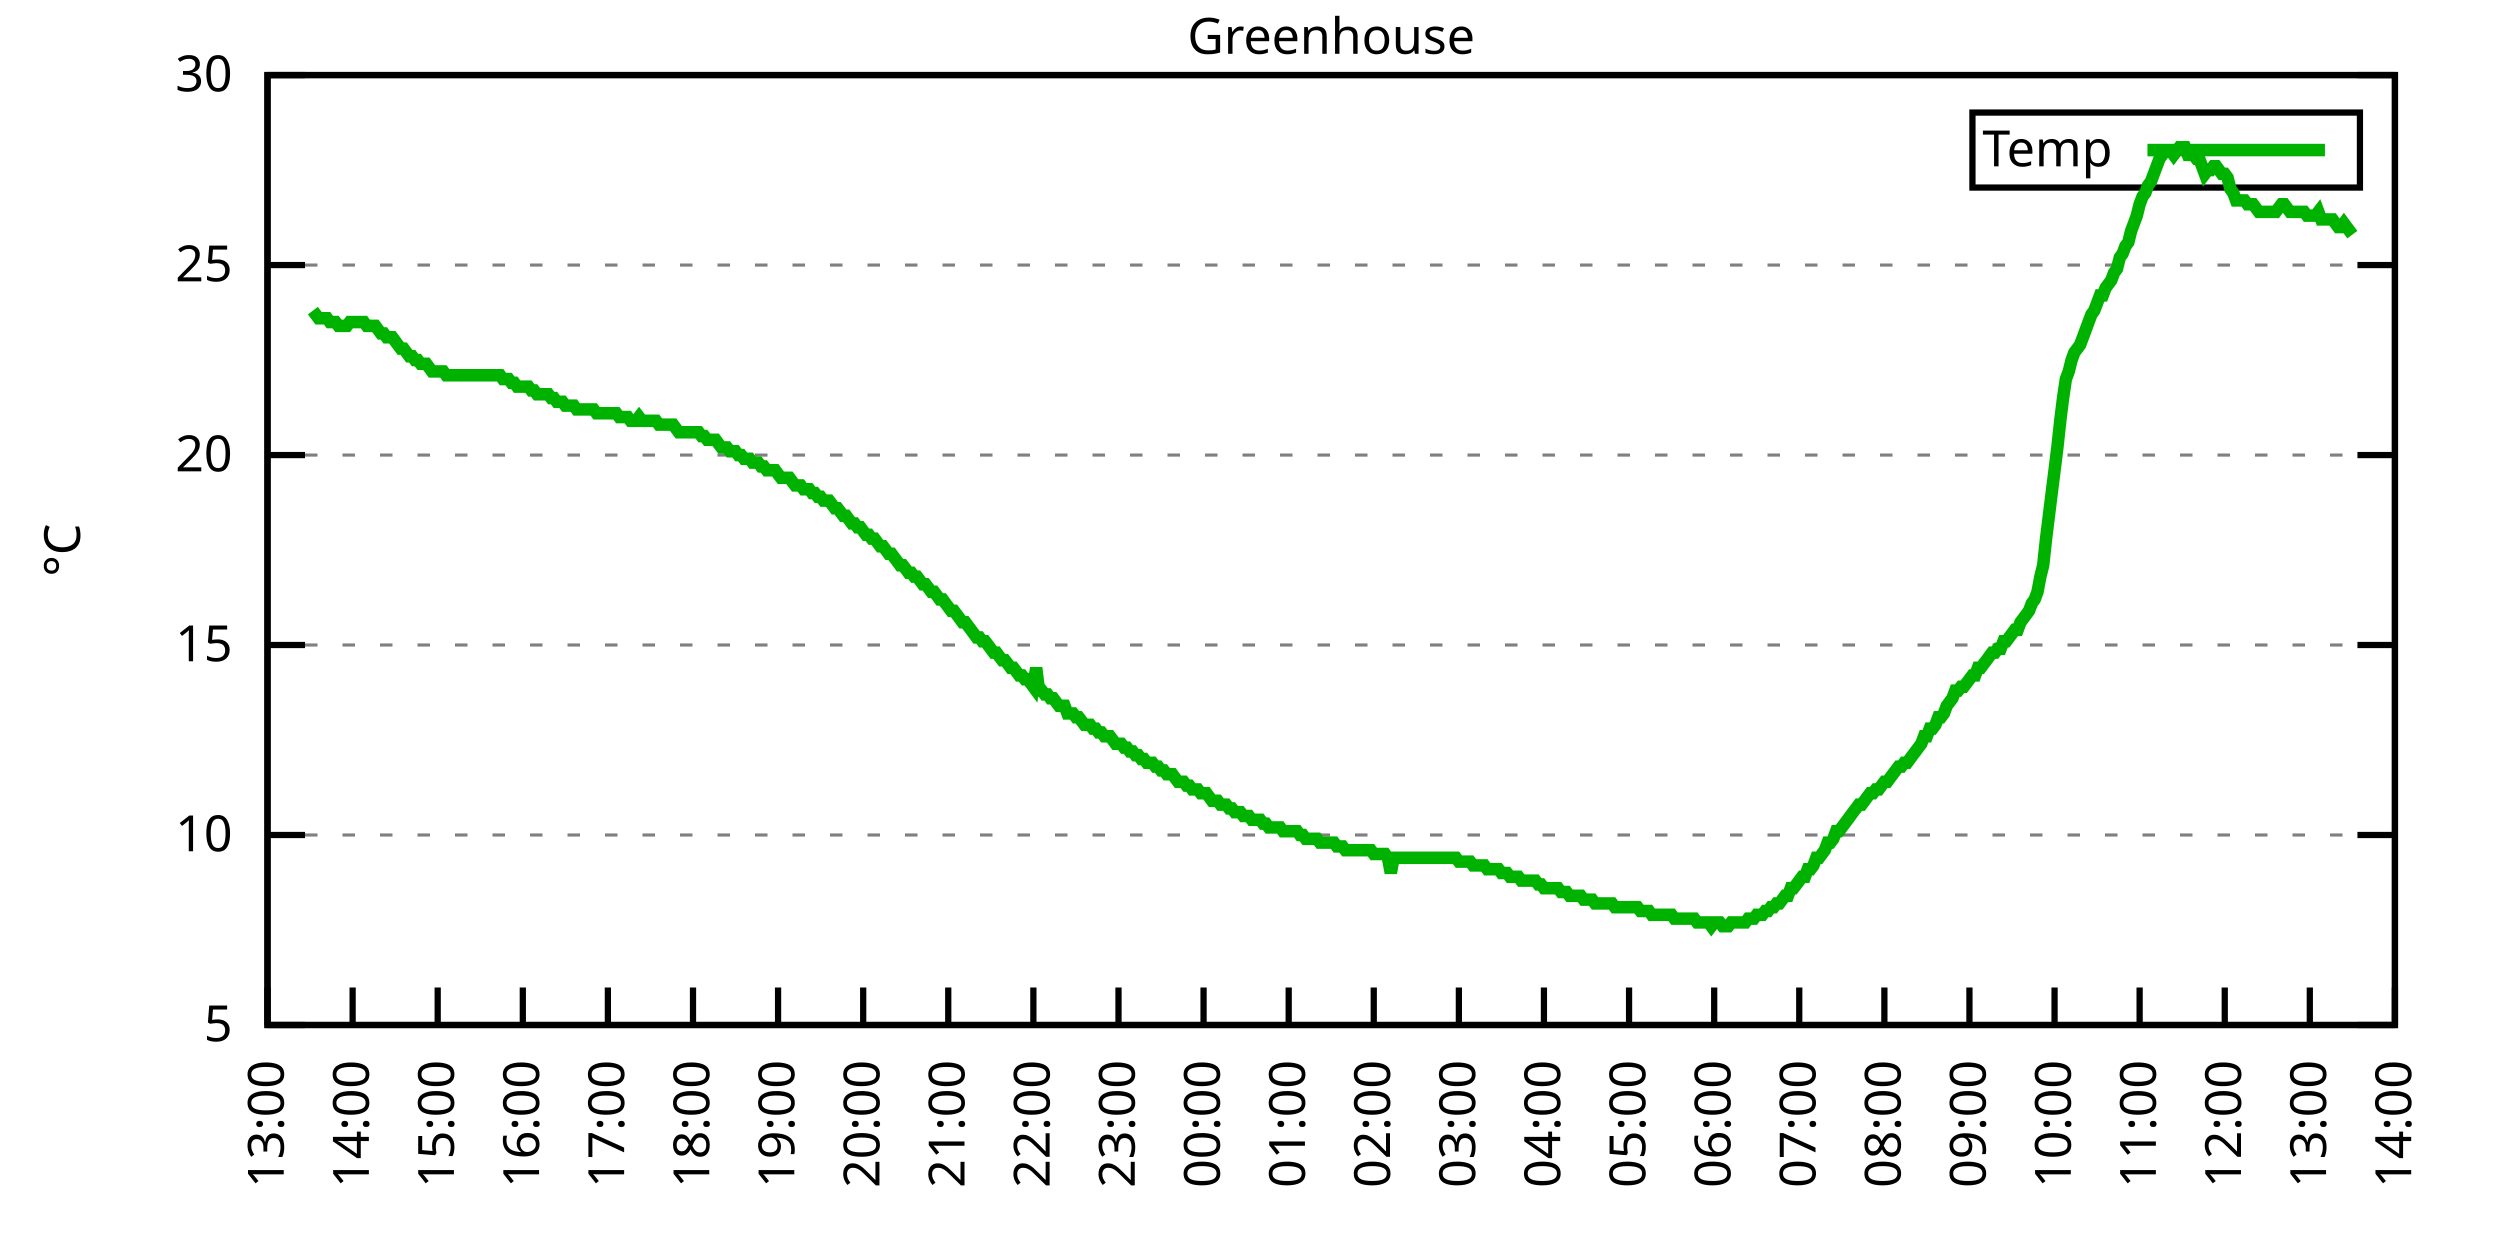
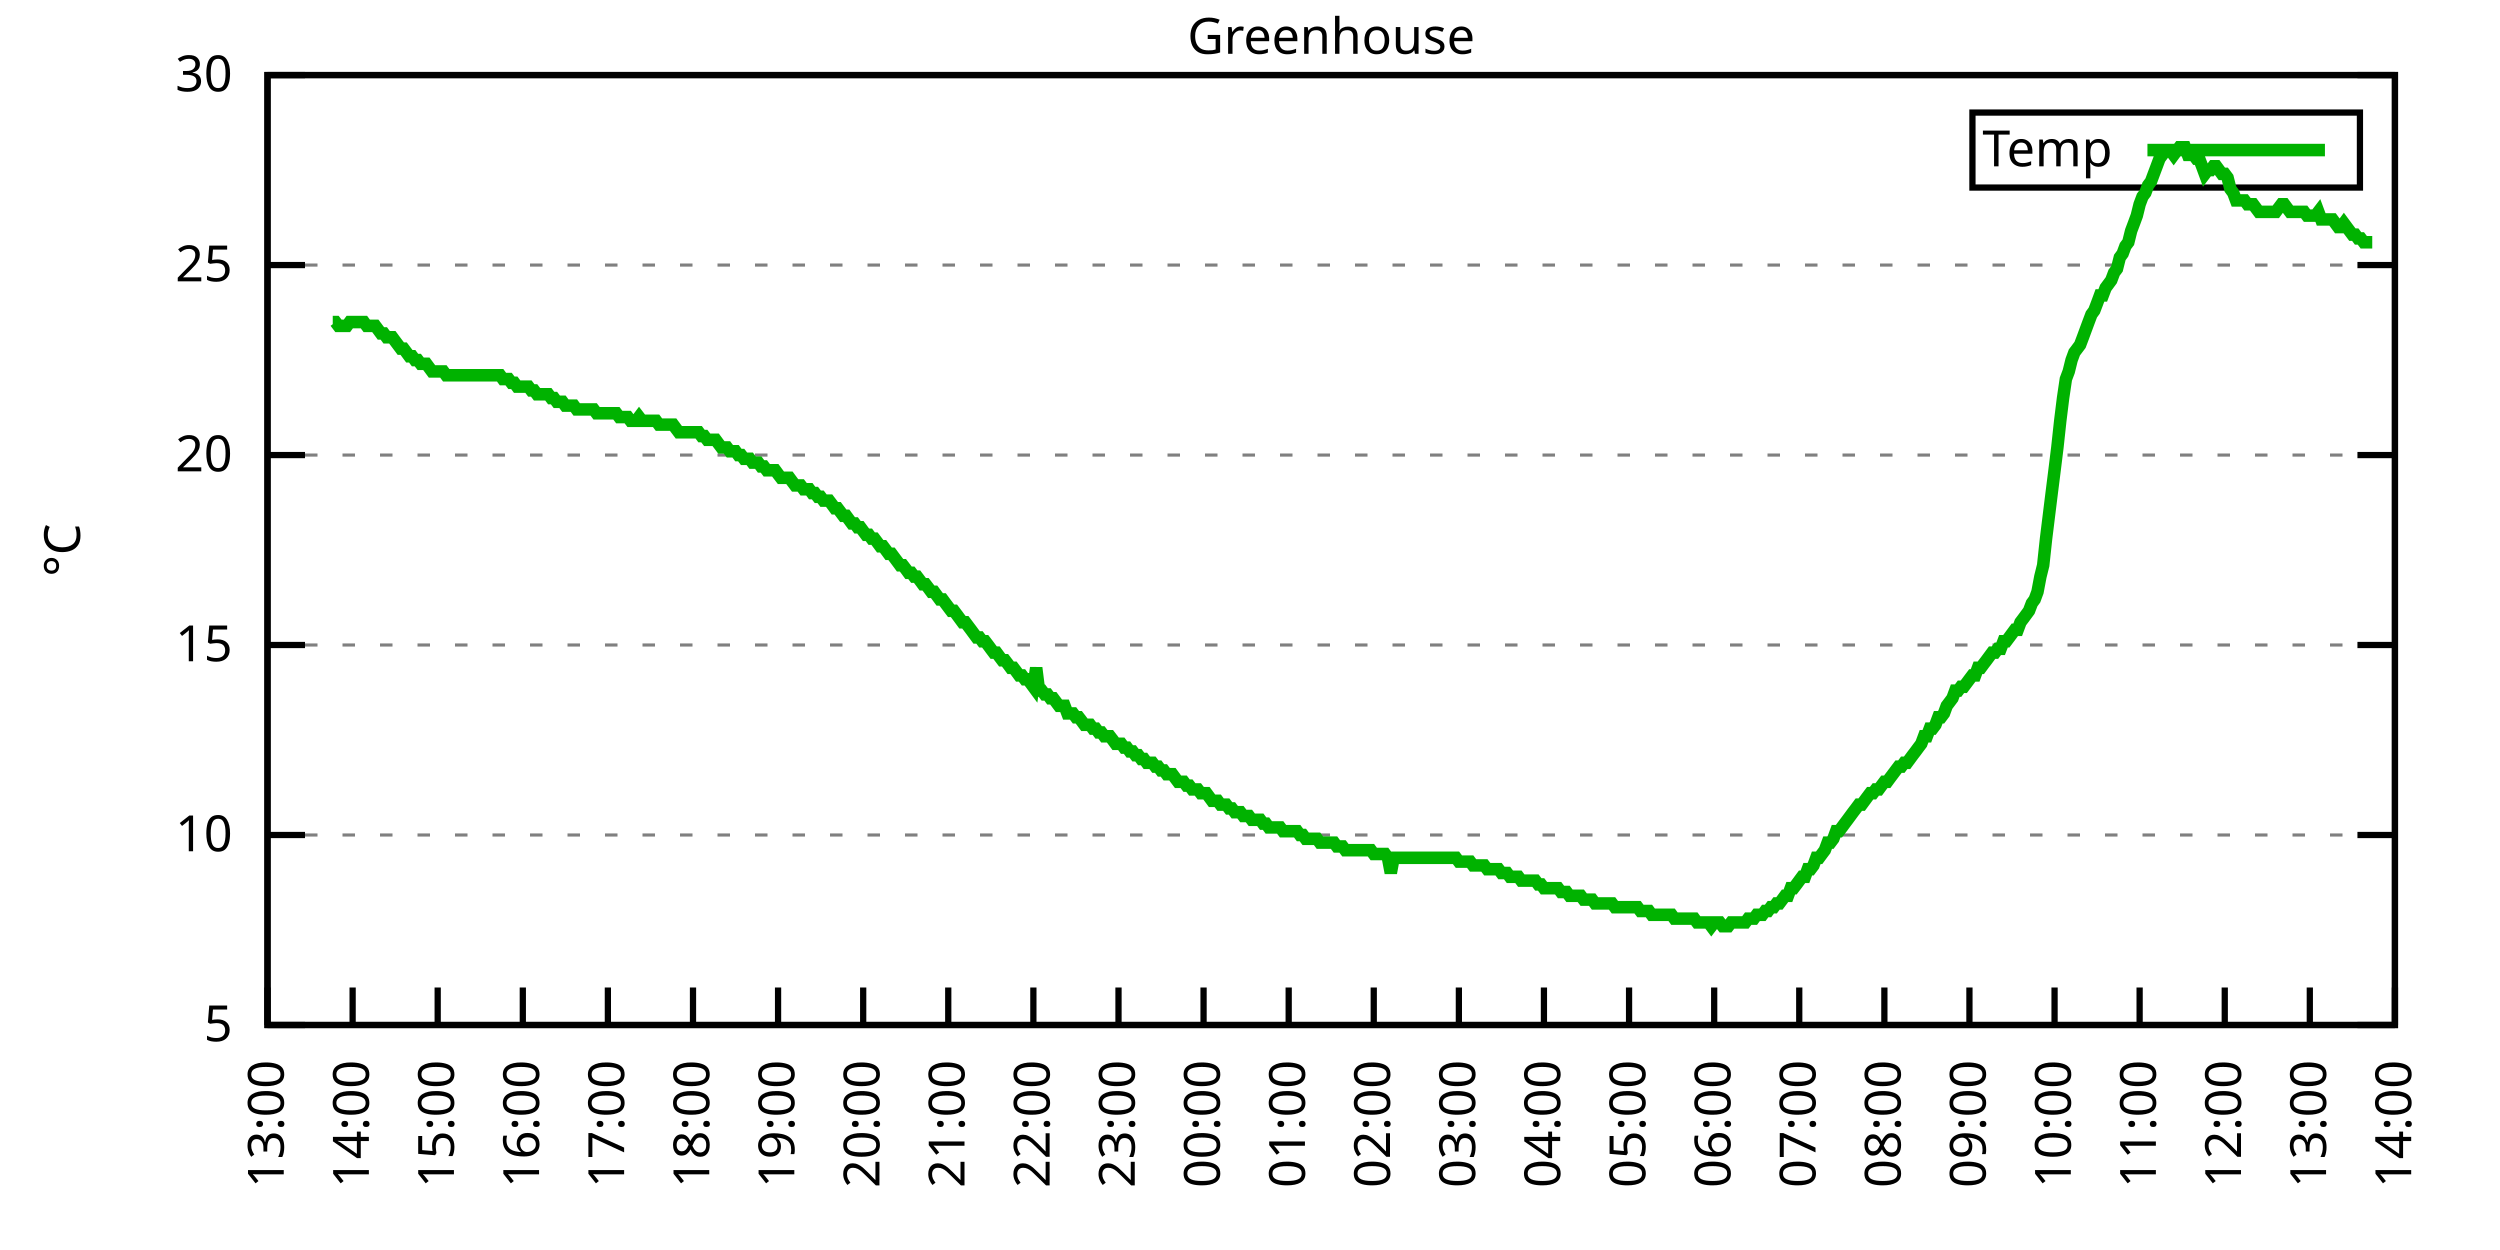
<svg xmlns="http://www.w3.org/2000/svg" xmlns:xlink="http://www.w3.org/1999/xlink" width="400" height="200" viewBox="0 0 400 200">
  <g id="gnuplot_canvas">
    <rect x="0" y="0" width="400" height="200" fill="none" />
    <defs>
      <circle id="gpDot" r="0.5" stroke-width="0.5" stroke="currentColor" />
      <path id="gpPt0" stroke-width="0.333" stroke="currentColor" d="M-1,0 h2 M0,-1 v2" />
      <path id="gpPt1" stroke-width="0.333" stroke="currentColor" d="M-1,-1 L1,1 M1,-1 L-1,1" />
      <path id="gpPt2" stroke-width="0.333" stroke="currentColor" d="M-1,0 L1,0 M0,-1 L0,1 M-1,-1 L1,1 M-1,1 L1,-1" />
      <rect id="gpPt3" stroke-width="0.333" stroke="currentColor" x="-1" y="-1" width="2" height="2" />
      <rect id="gpPt4" stroke-width="0.333" stroke="currentColor" fill="currentColor" x="-1" y="-1" width="2" height="2" />
      <circle id="gpPt5" stroke-width="0.333" stroke="currentColor" cx="0" cy="0" r="1" />
      <use xlink:href="#gpPt5" id="gpPt6" fill="currentColor" stroke="none" />
      <path id="gpPt7" stroke-width="0.333" stroke="currentColor" d="M0,-1.33 L-1.33,0.67 L1.33,0.67 z" />
      <use xlink:href="#gpPt7" id="gpPt8" fill="currentColor" stroke="none" />
      <use xlink:href="#gpPt7" id="gpPt9" stroke="currentColor" transform="rotate(180)" />
      <use xlink:href="#gpPt9" id="gpPt10" fill="currentColor" stroke="none" />
      <use xlink:href="#gpPt3" id="gpPt11" stroke="currentColor" transform="rotate(45)" />
      <use xlink:href="#gpPt11" id="gpPt12" fill="currentColor" stroke="none" />
      <path id="gpPt13" stroke-width="0.333" stroke="currentColor" d="M0,1.330 L1.265,0.411 L0.782,-1.067 L-0.782,-1.076 L-1.265,0.411 z" />
      <use xlink:href="#gpPt13" id="gpPt14" fill="currentColor" stroke="none" />
      <filter id="textbox" filterUnits="objectBoundingBox" x="0" y="0" height="1" width="1">
        <feFlood flood-color="white" flood-opacity="1" result="bgnd" />
        <feComposite in="SourceGraphic" in2="bgnd" operator="atop" />
      </filter>
      <filter id="greybox" filterUnits="objectBoundingBox" x="0" y="0" height="1" width="1">
        <feFlood flood-color="lightgrey" flood-opacity="1" result="grey" />
        <feComposite in="SourceGraphic" in2="grey" operator="atop" />
      </filter>
    </defs>
    <g fill="none" color="white" stroke="currentColor" stroke-width="1.00" stroke-linecap="butt" stroke-linejoin="miter">
</g>
    <g fill="none" color="black" stroke="currentColor" stroke-width="1.00" stroke-linecap="butt" stroke-linejoin="miter">
      <g stroke="none" shape-rendering="crispEdges">
        <polygon fill="rgb(255, 255, 255)" points="42.80,164.00 383.18,164.00 383.18,12.02 42.80,12.02 " />
      </g>
    </g>
    <g fill="none" color="black" stroke="currentColor" stroke-width="1.00" stroke-linecap="butt" stroke-linejoin="miter">
</g>
    <g fill="none" color="black" stroke="black" stroke-width="0.50" stroke-linecap="butt" stroke-linejoin="miter">
</g>
    <g fill="none" color="gray" stroke="currentColor" stroke-width="0.50" stroke-linecap="butt" stroke-linejoin="miter">
      <path stroke="gray" stroke-dasharray="2,4" class="gridline" d="M42.80,164.00 L383.19,164.00  " />
    </g>
    <g fill="none" color="gray" stroke="gray" stroke-width="1.00" stroke-linecap="butt" stroke-linejoin="miter">
</g>
    <g fill="none" color="black" stroke="currentColor" stroke-width="1.00" stroke-linecap="butt" stroke-linejoin="miter">
      <path stroke="black" d="M42.80,164.00 L48.80,164.00 M383.19,164.00 L377.19,164.00  " />
      <g transform="translate(37.20,166.60)" stroke="none" fill="black" font-family="Sans" font-size="8.00" text-anchor="end">
        <text>
          <tspan font-family="Sans"> 5</tspan>
        </text>
      </g>
    </g>
    <g fill="none" color="black" stroke="currentColor" stroke-width="1.00" stroke-linecap="butt" stroke-linejoin="miter">
</g>
    <g fill="none" color="black" stroke="black" stroke-width="0.50" stroke-linecap="butt" stroke-linejoin="miter">
</g>
    <g fill="none" color="gray" stroke="currentColor" stroke-width="0.50" stroke-linecap="butt" stroke-linejoin="miter">
      <path stroke="gray" stroke-dasharray="2,4" class="gridline" d="M42.80,133.60 L383.19,133.60  " />
    </g>
    <g fill="none" color="gray" stroke="gray" stroke-width="1.00" stroke-linecap="butt" stroke-linejoin="miter">
</g>
    <g fill="none" color="black" stroke="currentColor" stroke-width="1.00" stroke-linecap="butt" stroke-linejoin="miter">
      <path stroke="black" d="M42.80,133.60 L48.80,133.60 M383.19,133.60 L377.19,133.60  " />
      <g transform="translate(37.20,136.20)" stroke="none" fill="black" font-family="Sans" font-size="8.00" text-anchor="end">
        <text>
          <tspan font-family="Sans"> 10</tspan>
        </text>
      </g>
    </g>
    <g fill="none" color="black" stroke="currentColor" stroke-width="1.00" stroke-linecap="butt" stroke-linejoin="miter">
</g>
    <g fill="none" color="black" stroke="black" stroke-width="0.50" stroke-linecap="butt" stroke-linejoin="miter">
</g>
    <g fill="none" color="gray" stroke="currentColor" stroke-width="0.50" stroke-linecap="butt" stroke-linejoin="miter">
      <path stroke="gray" stroke-dasharray="2,4" class="gridline" d="M42.80,103.20 L383.19,103.20  " />
    </g>
    <g fill="none" color="gray" stroke="gray" stroke-width="1.00" stroke-linecap="butt" stroke-linejoin="miter">
</g>
    <g fill="none" color="black" stroke="currentColor" stroke-width="1.00" stroke-linecap="butt" stroke-linejoin="miter">
      <path stroke="black" d="M42.80,103.20 L48.80,103.20 M383.19,103.20 L377.19,103.20  " />
      <g transform="translate(37.20,105.80)" stroke="none" fill="black" font-family="Sans" font-size="8.00" text-anchor="end">
        <text>
          <tspan font-family="Sans"> 15</tspan>
        </text>
      </g>
    </g>
    <g fill="none" color="black" stroke="currentColor" stroke-width="1.00" stroke-linecap="butt" stroke-linejoin="miter">
</g>
    <g fill="none" color="black" stroke="black" stroke-width="0.50" stroke-linecap="butt" stroke-linejoin="miter">
</g>
    <g fill="none" color="gray" stroke="currentColor" stroke-width="0.50" stroke-linecap="butt" stroke-linejoin="miter">
      <path stroke="gray" stroke-dasharray="2,4" class="gridline" d="M42.80,72.81 L383.19,72.81  " />
    </g>
    <g fill="none" color="gray" stroke="gray" stroke-width="1.00" stroke-linecap="butt" stroke-linejoin="miter">
</g>
    <g fill="none" color="black" stroke="currentColor" stroke-width="1.00" stroke-linecap="butt" stroke-linejoin="miter">
      <path stroke="black" d="M42.80,72.81 L48.80,72.81 M383.19,72.81 L377.19,72.81  " />
      <g transform="translate(37.20,75.41)" stroke="none" fill="black" font-family="Sans" font-size="8.00" text-anchor="end">
        <text>
          <tspan font-family="Sans"> 20</tspan>
        </text>
      </g>
    </g>
    <g fill="none" color="black" stroke="currentColor" stroke-width="1.00" stroke-linecap="butt" stroke-linejoin="miter">
</g>
    <g fill="none" color="black" stroke="black" stroke-width="0.50" stroke-linecap="butt" stroke-linejoin="miter">
</g>
    <g fill="none" color="gray" stroke="currentColor" stroke-width="0.50" stroke-linecap="butt" stroke-linejoin="miter">
      <path stroke="gray" stroke-dasharray="2,4" class="gridline" d="M42.80,42.41 L383.19,42.41  " />
    </g>
    <g fill="none" color="gray" stroke="gray" stroke-width="1.00" stroke-linecap="butt" stroke-linejoin="miter">
</g>
    <g fill="none" color="black" stroke="currentColor" stroke-width="1.00" stroke-linecap="butt" stroke-linejoin="miter">
      <path stroke="black" d="M42.80,42.41 L48.80,42.41 M383.19,42.41 L377.19,42.41  " />
      <g transform="translate(37.20,45.01)" stroke="none" fill="black" font-family="Sans" font-size="8.00" text-anchor="end">
        <text>
          <tspan font-family="Sans"> 25</tspan>
        </text>
      </g>
    </g>
    <g fill="none" color="black" stroke="currentColor" stroke-width="1.00" stroke-linecap="butt" stroke-linejoin="miter">
</g>
    <g fill="none" color="black" stroke="black" stroke-width="0.50" stroke-linecap="butt" stroke-linejoin="miter">
</g>
    <g fill="none" color="gray" stroke="currentColor" stroke-width="0.50" stroke-linecap="butt" stroke-linejoin="miter">
      <path stroke="gray" stroke-dasharray="2,4" class="gridline" d="M42.80,12.01 L383.19,12.01  " />
    </g>
    <g fill="none" color="gray" stroke="gray" stroke-width="1.00" stroke-linecap="butt" stroke-linejoin="miter">
</g>
    <g fill="none" color="black" stroke="currentColor" stroke-width="1.00" stroke-linecap="butt" stroke-linejoin="miter">
      <path stroke="black" d="M42.80,12.01 L48.80,12.01 M383.19,12.01 L377.19,12.01  " />
      <g transform="translate(37.20,14.61)" stroke="none" fill="black" font-family="Sans" font-size="8.00" text-anchor="end">
        <text>
          <tspan font-family="Sans"> 30</tspan>
        </text>
      </g>
    </g>
    <g fill="none" color="black" stroke="currentColor" stroke-width="1.00" stroke-linecap="butt" stroke-linejoin="miter">
      <path stroke="black" d="M42.80,164.00 L42.80,158.00  " />
      <g transform="translate(45.40,169.60) rotate(270.00)" stroke="none" fill="black" font-family="Sans" font-size="8.00" text-anchor="end">
        <text>
          <tspan font-family="Sans">13:00</tspan>
        </text>
      </g>
    </g>
    <g fill="none" color="black" stroke="currentColor" stroke-width="1.00" stroke-linecap="butt" stroke-linejoin="miter">
      <path stroke="black" d="M56.42,164.00 L56.42,158.00  " />
      <g transform="translate(59.02,169.60) rotate(270.00)" stroke="none" fill="black" font-family="Sans" font-size="8.00" text-anchor="end">
        <text>
          <tspan font-family="Sans">14:00</tspan>
        </text>
      </g>
    </g>
    <g fill="none" color="black" stroke="currentColor" stroke-width="1.00" stroke-linecap="butt" stroke-linejoin="miter">
      <path stroke="black" d="M70.03,164.00 L70.03,158.00  " />
      <g transform="translate(72.63,169.60) rotate(270.00)" stroke="none" fill="black" font-family="Sans" font-size="8.00" text-anchor="end">
        <text>
          <tspan font-family="Sans">15:00</tspan>
        </text>
      </g>
    </g>
    <g fill="none" color="black" stroke="currentColor" stroke-width="1.00" stroke-linecap="butt" stroke-linejoin="miter">
      <path stroke="black" d="M83.65,164.00 L83.65,158.00  " />
      <g transform="translate(86.25,169.60) rotate(270.00)" stroke="none" fill="black" font-family="Sans" font-size="8.00" text-anchor="end">
        <text>
          <tspan font-family="Sans">16:00</tspan>
        </text>
      </g>
    </g>
    <g fill="none" color="black" stroke="currentColor" stroke-width="1.00" stroke-linecap="butt" stroke-linejoin="miter">
      <path stroke="black" d="M97.26,164.00 L97.26,158.00  " />
      <g transform="translate(99.86,169.60) rotate(270.00)" stroke="none" fill="black" font-family="Sans" font-size="8.00" text-anchor="end">
        <text>
          <tspan font-family="Sans">17:00</tspan>
        </text>
      </g>
    </g>
    <g fill="none" color="black" stroke="currentColor" stroke-width="1.00" stroke-linecap="butt" stroke-linejoin="miter">
      <path stroke="black" d="M110.88,164.00 L110.88,158.00  " />
      <g transform="translate(113.48,169.60) rotate(270.00)" stroke="none" fill="black" font-family="Sans" font-size="8.00" text-anchor="end">
        <text>
          <tspan font-family="Sans">18:00</tspan>
        </text>
      </g>
    </g>
    <g fill="none" color="black" stroke="currentColor" stroke-width="1.00" stroke-linecap="butt" stroke-linejoin="miter">
      <path stroke="black" d="M124.49,164.00 L124.49,158.00  " />
      <g transform="translate(127.09,169.60) rotate(270.00)" stroke="none" fill="black" font-family="Sans" font-size="8.00" text-anchor="end">
        <text>
          <tspan font-family="Sans">19:00</tspan>
        </text>
      </g>
    </g>
    <g fill="none" color="black" stroke="currentColor" stroke-width="1.00" stroke-linecap="butt" stroke-linejoin="miter">
      <path stroke="black" d="M138.11,164.00 L138.11,158.00  " />
      <g transform="translate(140.71,169.60) rotate(270.00)" stroke="none" fill="black" font-family="Sans" font-size="8.00" text-anchor="end">
        <text>
          <tspan font-family="Sans">20:00</tspan>
        </text>
      </g>
    </g>
    <g fill="none" color="black" stroke="currentColor" stroke-width="1.00" stroke-linecap="butt" stroke-linejoin="miter">
      <path stroke="black" d="M151.72,164.00 L151.72,158.00  " />
      <g transform="translate(154.32,169.60) rotate(270.00)" stroke="none" fill="black" font-family="Sans" font-size="8.00" text-anchor="end">
        <text>
          <tspan font-family="Sans">21:00</tspan>
        </text>
      </g>
    </g>
    <g fill="none" color="black" stroke="currentColor" stroke-width="1.00" stroke-linecap="butt" stroke-linejoin="miter">
      <path stroke="black" d="M165.34,164.00 L165.34,158.00  " />
      <g transform="translate(167.94,169.60) rotate(270.00)" stroke="none" fill="black" font-family="Sans" font-size="8.00" text-anchor="end">
        <text>
          <tspan font-family="Sans">22:00</tspan>
        </text>
      </g>
    </g>
    <g fill="none" color="black" stroke="currentColor" stroke-width="1.00" stroke-linecap="butt" stroke-linejoin="miter">
      <path stroke="black" d="M178.96,164.00 L178.96,158.00  " />
      <g transform="translate(181.56,169.60) rotate(270.00)" stroke="none" fill="black" font-family="Sans" font-size="8.00" text-anchor="end">
        <text>
          <tspan font-family="Sans">23:00</tspan>
        </text>
      </g>
    </g>
    <g fill="none" color="black" stroke="currentColor" stroke-width="1.00" stroke-linecap="butt" stroke-linejoin="miter">
      <path stroke="black" d="M192.57,164.00 L192.57,158.00  " />
      <g transform="translate(195.17,169.60) rotate(270.00)" stroke="none" fill="black" font-family="Sans" font-size="8.00" text-anchor="end">
        <text>
          <tspan font-family="Sans">00:00</tspan>
        </text>
      </g>
    </g>
    <g fill="none" color="black" stroke="currentColor" stroke-width="1.00" stroke-linecap="butt" stroke-linejoin="miter">
      <path stroke="black" d="M206.19,164.00 L206.19,158.00  " />
      <g transform="translate(208.79,169.60) rotate(270.00)" stroke="none" fill="black" font-family="Sans" font-size="8.00" text-anchor="end">
        <text>
          <tspan font-family="Sans">01:00</tspan>
        </text>
      </g>
    </g>
    <g fill="none" color="black" stroke="currentColor" stroke-width="1.00" stroke-linecap="butt" stroke-linejoin="miter">
      <path stroke="black" d="M219.80,164.00 L219.80,158.00  " />
      <g transform="translate(222.40,169.60) rotate(270.00)" stroke="none" fill="black" font-family="Sans" font-size="8.00" text-anchor="end">
        <text>
          <tspan font-family="Sans">02:00</tspan>
        </text>
      </g>
    </g>
    <g fill="none" color="black" stroke="currentColor" stroke-width="1.00" stroke-linecap="butt" stroke-linejoin="miter">
      <path stroke="black" d="M233.42,164.00 L233.42,158.00  " />
      <g transform="translate(236.02,169.60) rotate(270.00)" stroke="none" fill="black" font-family="Sans" font-size="8.00" text-anchor="end">
        <text>
          <tspan font-family="Sans">03:00</tspan>
        </text>
      </g>
    </g>
    <g fill="none" color="black" stroke="currentColor" stroke-width="1.00" stroke-linecap="butt" stroke-linejoin="miter">
      <path stroke="black" d="M247.03,164.00 L247.03,158.00  " />
      <g transform="translate(249.63,169.60) rotate(270.00)" stroke="none" fill="black" font-family="Sans" font-size="8.00" text-anchor="end">
        <text>
          <tspan font-family="Sans">04:00</tspan>
        </text>
      </g>
    </g>
    <g fill="none" color="black" stroke="currentColor" stroke-width="1.00" stroke-linecap="butt" stroke-linejoin="miter">
      <path stroke="black" d="M260.65,164.00 L260.65,158.00  " />
      <g transform="translate(263.25,169.60) rotate(270.00)" stroke="none" fill="black" font-family="Sans" font-size="8.00" text-anchor="end">
        <text>
          <tspan font-family="Sans">05:00</tspan>
        </text>
      </g>
    </g>
    <g fill="none" color="black" stroke="currentColor" stroke-width="1.00" stroke-linecap="butt" stroke-linejoin="miter">
      <path stroke="black" d="M274.27,164.00 L274.27,158.00  " />
      <g transform="translate(276.87,169.60) rotate(270.00)" stroke="none" fill="black" font-family="Sans" font-size="8.00" text-anchor="end">
        <text>
          <tspan font-family="Sans">06:00</tspan>
        </text>
      </g>
    </g>
    <g fill="none" color="black" stroke="currentColor" stroke-width="1.00" stroke-linecap="butt" stroke-linejoin="miter">
      <path stroke="black" d="M287.88,164.00 L287.88,158.00  " />
      <g transform="translate(290.48,169.60) rotate(270.00)" stroke="none" fill="black" font-family="Sans" font-size="8.00" text-anchor="end">
        <text>
          <tspan font-family="Sans">07:00</tspan>
        </text>
      </g>
    </g>
    <g fill="none" color="black" stroke="currentColor" stroke-width="1.00" stroke-linecap="butt" stroke-linejoin="miter">
      <path stroke="black" d="M301.50,164.00 L301.50,158.00  " />
      <g transform="translate(304.10,169.60) rotate(270.00)" stroke="none" fill="black" font-family="Sans" font-size="8.00" text-anchor="end">
        <text>
          <tspan font-family="Sans">08:00</tspan>
        </text>
      </g>
    </g>
    <g fill="none" color="black" stroke="currentColor" stroke-width="1.00" stroke-linecap="butt" stroke-linejoin="miter">
      <path stroke="black" d="M315.11,164.00 L315.11,158.00  " />
      <g transform="translate(317.71,169.60) rotate(270.00)" stroke="none" fill="black" font-family="Sans" font-size="8.00" text-anchor="end">
        <text>
          <tspan font-family="Sans">09:00</tspan>
        </text>
      </g>
    </g>
    <g fill="none" color="black" stroke="currentColor" stroke-width="1.00" stroke-linecap="butt" stroke-linejoin="miter">
      <path stroke="black" d="M328.73,164.00 L328.73,158.00  " />
      <g transform="translate(331.33,169.60) rotate(270.00)" stroke="none" fill="black" font-family="Sans" font-size="8.00" text-anchor="end">
        <text>
          <tspan font-family="Sans">10:00</tspan>
        </text>
      </g>
    </g>
    <g fill="none" color="black" stroke="currentColor" stroke-width="1.00" stroke-linecap="butt" stroke-linejoin="miter">
      <path stroke="black" d="M342.34,164.00 L342.34,158.00  " />
      <g transform="translate(344.94,169.60) rotate(270.00)" stroke="none" fill="black" font-family="Sans" font-size="8.00" text-anchor="end">
        <text>
          <tspan font-family="Sans">11:00</tspan>
        </text>
      </g>
    </g>
    <g fill="none" color="black" stroke="currentColor" stroke-width="1.00" stroke-linecap="butt" stroke-linejoin="miter">
      <path stroke="black" d="M355.96,164.00 L355.96,158.00  " />
      <g transform="translate(358.56,169.60) rotate(270.00)" stroke="none" fill="black" font-family="Sans" font-size="8.00" text-anchor="end">
        <text>
          <tspan font-family="Sans">12:00</tspan>
        </text>
      </g>
    </g>
    <g fill="none" color="black" stroke="currentColor" stroke-width="1.00" stroke-linecap="butt" stroke-linejoin="miter">
      <path stroke="black" d="M369.57,164.00 L369.57,158.00  " />
      <g transform="translate(372.17,169.60) rotate(270.00)" stroke="none" fill="black" font-family="Sans" font-size="8.00" text-anchor="end">
        <text>
          <tspan font-family="Sans">13:00</tspan>
        </text>
      </g>
    </g>
    <g fill="none" color="black" stroke="currentColor" stroke-width="1.00" stroke-linecap="butt" stroke-linejoin="miter">
      <path stroke="black" d="M383.19,164.00 L383.19,158.00  " />
      <g transform="translate(385.79,169.60) rotate(270.00)" stroke="none" fill="black" font-family="Sans" font-size="8.00" text-anchor="end">
        <text>
          <tspan font-family="Sans">14:00</tspan>
        </text>
      </g>
    </g>
    <g fill="none" color="black" stroke="currentColor" stroke-width="1.00" stroke-linecap="butt" stroke-linejoin="miter">
</g>
    <g fill="none" color="black" stroke="currentColor" stroke-width="1.00" stroke-linecap="butt" stroke-linejoin="miter">
      <path stroke="black" d="M42.80,12.01 L42.80,164.00 L383.19,164.00 L383.19,12.01 L42.80,12.01 Z  " />
    </g>
    <g fill="none" color="black" stroke="currentColor" stroke-width="1.00" stroke-linecap="butt" stroke-linejoin="miter">
</g>
    <g fill="none" color="black" stroke="currentColor" stroke-width="1.00" stroke-linecap="butt" stroke-linejoin="miter">
      <path stroke="black" d="M315.59,30.01 L315.59,18.01 L377.59,18.01 L377.59,30.01 L315.59,30.01 Z  " />
    </g>
    <g id="Greenhouse_plot_1">
      <g fill="none" color="white" stroke="black" stroke-width="2.00" stroke-linecap="butt" stroke-linejoin="miter">
</g>
      <g fill="none" color="black" stroke="currentColor" stroke-width="2.00" stroke-linecap="butt" stroke-linejoin="miter">
        <g transform="translate(337.99,26.61)" stroke="none" fill="black" font-family="Sans" font-size="8.00" text-anchor="end">
          <text>
            <tspan font-family="Sans">Temp</tspan>
          </text>
        </g>
      </g>
      <g fill="none" color="black" stroke="currentColor" stroke-width="2.00" stroke-linecap="butt" stroke-linejoin="miter">
-         <path stroke="rgb(  0, 178,   0)" d="M343.59,24.01 L371.99,24.01 M50.06,49.70 L50.52,50.31 L50.97,50.92 L51.42,50.92 L51.88,50.92 L52.33,50.92   L52.78,51.53 L53.24,51.53 L53.69,51.53 L54.15,52.14 L54.60,52.14 L55.05,52.14 L55.51,52.14 L55.96,51.53   L56.42,51.53 L56.87,51.53 L57.32,51.53 L57.78,51.53 L58.23,51.53 L58.68,52.14 L59.14,52.14 L59.59,52.14   L60.05,52.14 L60.50,52.74 L60.95,53.35 L61.41,53.35 L61.86,53.96 L62.32,53.96 L62.77,53.96 L63.22,54.57   L63.68,55.18 L64.13,55.78 L64.58,55.78 L65.04,56.39 L65.49,57.00 L65.95,57.00 L66.40,57.61 L66.85,57.61   L67.31,58.21 L67.76,58.21 L68.22,58.21 L68.67,58.82 L69.12,59.43 L69.58,59.43 L70.03,59.43 L70.49,59.43   L70.94,59.43 L71.39,60.04 L71.85,60.04 L72.30,60.04 L72.75,60.04 L73.21,60.04 L73.66,60.04 L74.12,60.04   L74.57,60.04 L75.02,60.04 L75.48,60.04 L75.93,60.04 L76.39,60.04 L76.84,60.04 L77.29,60.04 L77.75,60.04   L78.20,60.04 L78.65,60.04 L79.11,60.04 L79.56,60.04 L80.02,60.04 L80.47,60.65 L80.92,60.65 L81.38,60.65   L81.83,61.25 L82.29,61.25 L82.74,61.86 L83.19,61.86 L83.65,61.86 L84.10,61.86 L84.55,61.86 L85.01,62.47   L85.46,62.47 L85.92,63.08 L86.37,63.08 L86.82,63.08 L87.28,63.08 L87.73,63.08 L88.19,63.69 L88.64,63.69   L89.09,64.29 L89.55,64.29 L90.00,64.29 L90.45,64.90 L90.91,64.90 L91.36,64.90 L91.82,64.90 L92.27,65.51   L92.72,65.51 L93.18,65.51 L93.63,65.51 L94.09,65.51 L94.54,65.51 L94.99,65.51 L95.45,66.12 L95.90,66.12   L96.35,66.12 L96.81,66.12 L97.26,66.12 L97.72,66.12 L98.17,66.12 L98.62,66.12 L99.08,66.73 L99.53,66.73   L99.99,66.73 L100.44,66.73 L100.89,67.33 L101.35,67.33 L101.80,67.33 L102.25,66.73 L102.71,67.33 L103.16,67.33   L103.62,67.33 L104.07,67.33 L104.52,67.33 L104.98,67.33 L105.43,67.94 L105.89,67.94 L106.34,67.94 L106.79,67.94   L107.25,67.94 L107.70,67.94 L108.15,68.55 L108.61,69.16 L109.06,69.16 L109.52,69.16 L109.97,69.16 L110.42,69.16   L110.88,69.16 L111.33,69.16 L111.79,69.16 L112.24,69.77 L112.69,69.77 L113.15,70.37 L113.60,70.37 L114.05,70.37   L114.51,70.37 L114.96,70.98 L115.42,71.59 L115.87,71.59 L116.32,71.59 L116.78,72.20 L117.23,72.20 L117.69,72.20   L118.14,72.81 L118.59,72.81 L119.05,73.41 L119.50,73.41 L119.96,73.41 L120.41,74.02 L120.86,74.02 L121.32,74.02   L121.77,74.63 L122.22,74.63 L122.68,75.24 L123.13,75.24 L123.59,75.24 L124.04,75.24 L124.49,75.85 L124.95,76.45   L125.40,76.45 L125.86,76.45 L126.31,76.45 L126.76,77.06 L127.22,77.67 L127.67,77.67 L128.12,77.67 L128.58,78.28   L129.03,78.28 L129.49,78.28 L129.94,78.89 L130.39,78.89 L130.85,79.49 L131.30,79.49 L131.76,80.10 L132.21,80.10   L132.66,80.10 L133.12,80.71 L133.57,81.32 L134.02,81.32 L134.48,81.93 L134.93,82.53 L135.39,82.53 L135.84,83.14   L136.29,83.75 L136.75,83.75 L137.20,84.36 L137.66,84.36 L138.11,84.97 L138.56,85.57 L139.02,85.57 L139.47,86.18   L139.92,86.18 L140.38,86.79 L140.83,87.40 L141.29,87.40 L141.74,88.00 L142.19,88.61 L142.65,88.61 L143.10,89.22   L143.56,89.83 L144.01,90.44 L144.46,90.44 L144.92,91.04 L145.37,91.65 L145.82,91.65 L146.28,92.26 L146.73,92.26   L147.19,92.87 L147.64,93.48 L148.09,93.48 L148.55,94.08 L149.00,94.69 L149.46,94.69 L149.91,95.30 L150.36,95.91   L150.82,95.91 L151.27,96.52 L151.72,97.12 L152.18,97.73 L152.63,97.73 L153.09,98.34 L153.54,98.95 L153.99,99.56   L154.45,99.56 L154.90,100.16 L155.36,100.77 L155.81,101.38 L156.26,101.99 L156.72,101.99 L157.17,102.60 L157.62,102.60   L158.08,103.20 L158.53,103.81 L158.99,104.42 L159.44,104.42 L159.89,105.03 L160.35,105.64 L160.80,105.64 L161.26,106.24   L161.71,106.85 L162.16,106.85 L162.62,107.46 L163.07,108.07 L163.52,108.07 L163.98,108.68 L164.43,108.68 L164.89,109.28   L165.34,109.89 L165.79,106.85 L166.25,110.50 L166.70,110.50 L167.16,111.11 L167.61,111.11 L168.06,111.72 L168.52,111.72   L168.97,112.32 L169.43,112.93 L169.88,112.93 L170.33,112.93 L170.79,114.15 L171.24,114.15 L171.69,114.15 L172.15,114.76   L172.60,114.76 L173.06,115.36 L173.51,115.97 L173.96,115.97 L174.42,115.97 L174.87,116.58 L175.33,116.58 L175.78,117.19   L176.23,117.19 L176.69,117.80 L177.14,117.80 L177.59,117.80 L178.05,118.40 L178.50,119.01 L178.96,119.01 L179.41,119.01   L179.86,119.62 L180.32,119.62 L180.77,120.23 L181.23,120.23 L181.68,120.83 L182.13,120.83 L182.59,121.44 L183.04,121.44   L183.49,122.05 L183.95,122.05 L184.40,122.05 L184.86,122.66 L185.31,122.66 L185.76,123.27 L186.22,123.27 L186.67,123.87   L187.13,123.87 L187.58,123.87 L188.03,124.48 L188.49,125.09 L188.94,125.09 L189.39,125.09 L189.85,125.70 L190.30,125.70   L190.76,126.31 L191.21,126.31 L191.66,126.31 L192.12,126.91 L192.57,126.91 L193.03,126.91 L193.48,127.52 L193.93,128.13   L194.39,128.13 L194.84,128.13 L195.29,128.74 L195.75,128.74 L196.20,128.74 L196.66,129.35 L197.11,129.35 L197.56,129.95   L198.02,129.95 L198.47,129.95 L198.93,130.56 L199.38,130.56 L199.83,130.56 L200.29,131.17 L200.74,131.17 L201.19,131.17   L201.65,131.17 L202.10,131.78 L202.56,131.78 L203.01,132.39 L203.46,132.39 L203.92,132.39 L204.37,132.39 L204.83,132.39   L205.28,132.99 L205.73,132.99 L206.19,132.99 L206.64,132.99 L207.09,132.99 L207.55,132.99 L208.00,133.60 L208.46,133.60   L208.91,134.21 L209.36,134.21 L209.82,134.21 L210.27,134.21 L210.73,134.21 L211.18,134.82 L211.63,134.82 L212.09,134.82   L212.54,134.82 L213.00,134.82 L213.45,134.82 L213.90,135.43 L214.36,135.43 L214.81,135.43 L215.26,136.03 L215.72,136.03   L216.17,136.03 L216.63,136.03 L217.08,136.03 L217.53,136.03 L217.99,136.03 L218.44,136.03 L218.90,136.03 L219.35,136.03   L219.80,136.64 L220.26,136.64 L220.71,136.64 L221.16,136.64 L221.62,136.64 L222.07,137.25 L222.53,139.68 L222.98,137.25   L223.43,137.25 L223.89,137.25 L224.34,137.25 L224.80,137.25 L225.25,137.25 L225.70,137.25 L226.16,137.25 L226.61,137.25   L227.06,137.25 L227.52,137.25 L227.97,137.25 L228.43,137.25 L228.88,137.25 L229.33,137.25 L229.79,137.25 L230.24,137.25   L230.70,137.25 L231.15,137.25 L231.60,137.25 L232.06,137.25 L232.51,137.25 L232.96,137.25 L233.42,137.86 L233.87,137.86   L234.33,137.86 L234.78,137.86 L235.23,137.86 L235.69,138.47 L236.14,138.47 L236.60,138.47 L237.05,138.47 L237.50,138.47   L237.96,139.07 L238.41,139.07 L238.86,139.07 L239.32,139.07 L239.77,139.07 L240.23,139.68 L240.68,139.68 L241.13,139.68   L241.59,140.29 L242.04,140.29 L242.50,140.29 L242.95,140.29 L243.40,140.90 L243.86,140.90 L244.31,140.90 L244.76,140.90   L245.22,140.90 L245.67,140.90 L246.13,141.51 L246.58,141.51 L247.03,142.11 L247.49,142.11 L247.94,142.11 L248.40,142.11   L248.85,142.11 L249.30,142.11 L249.76,142.72 L250.21,142.72 L250.66,142.72 L251.12,143.33 L251.57,143.33 L252.03,143.33   L252.48,143.33 L252.93,143.33 L253.39,143.94 L253.84,143.94 L254.30,143.94 L254.75,143.94 L255.20,144.55 L255.66,144.55   L256.11,144.55 L256.56,144.55 L257.02,144.55 L257.47,144.55 L257.93,144.55 L258.38,145.15 L258.83,145.15 L259.29,145.15   L259.74,145.15 L260.20,145.15 L260.65,145.15 L261.10,145.15 L261.56,145.15 L262.01,145.15 L262.47,145.76 L262.92,145.76   L263.37,145.76 L263.83,145.76 L264.28,146.37 L264.73,146.37 L265.19,146.37 L265.64,146.37 L266.10,146.37 L266.55,146.37   L267.00,146.37 L267.46,146.37 L267.91,146.98 L268.37,146.98 L268.82,146.98 L269.27,146.98 L269.73,146.98 L270.18,146.98   L270.63,146.98 L271.09,146.98 L271.54,147.59 L272.00,147.59 L272.45,147.59 L272.90,147.59 L273.36,147.59 L273.81,148.19   L274.27,147.59 L274.72,147.59 L275.17,147.59 L275.63,148.19 L276.08,148.19 L276.53,148.19 L276.99,147.59 L277.44,147.59   L277.90,147.59 L278.35,147.59 L278.80,147.59 L279.26,147.59 L279.71,146.98 L280.17,146.98 L280.62,146.98 L281.07,146.37   L281.53,146.37 L281.98,146.37 L282.43,145.76 L282.89,145.76 L283.34,145.15 L283.80,145.15 L284.25,144.55 L284.70,144.55   L285.16,143.94 L285.61,143.33 L286.07,143.33 L286.52,142.11 L286.97,142.11 L287.43,141.51 L287.88,140.90 L288.33,140.29   L288.79,140.29 L289.24,139.07 L289.70,139.07 L290.15,138.47 L290.60,137.25 L291.06,137.25 L291.51,136.64 L291.97,136.03   L292.42,134.82 L292.87,134.82 L293.33,134.21 L293.78,132.99 L294.23,132.99 L294.69,132.39 L295.14,131.78 L295.60,131.17   L296.05,130.56 L296.50,129.95 L296.96,129.35 L297.41,128.74 L297.87,128.74 L298.32,128.13 L298.77,127.52 L299.23,126.91   L299.68,126.91 L300.13,126.31 L300.59,126.31 L301.04,125.70 L301.50,125.09 L301.95,125.09 L302.40,124.48 L302.86,123.87   L303.31,123.27 L303.77,122.66 L304.22,122.66 L304.67,122.05 L305.13,122.05 L305.58,121.44 L306.03,120.83 L306.49,120.23   L306.94,119.62 L307.40,119.01 L307.85,117.80 L308.30,117.80 L308.76,116.58 L309.21,116.58 L309.67,115.97 L310.12,114.76   L310.57,114.76 L311.03,114.15 L311.48,112.93 L311.94,112.32 L312.39,111.72 L312.84,110.50 L313.30,110.50 L313.75,109.89   L314.20,109.89 L314.66,109.28 L315.11,108.68 L315.57,108.07 L316.02,108.07 L316.47,106.85 L316.93,106.85 L317.38,106.24   L317.84,105.64 L318.29,105.03 L318.74,104.42 L319.20,104.42 L319.65,103.81 L320.10,103.81 L320.56,102.60 L321.01,102.60   L321.47,101.99 L321.92,101.38 L322.37,100.77 L322.83,100.77 L323.28,99.56 L323.74,98.95 L324.19,98.34 L324.64,97.73   L325.10,96.52 L325.55,95.91 L326.00,94.69 L326.46,92.26 L326.91,90.44 L327.37,86.18 L327.82,82.53 L328.27,78.89   L328.73,75.24 L329.18,71.59 L329.64,67.33 L330.09,63.69 L330.54,60.65 L331.00,59.43 L331.45,57.61 L331.90,56.39   L332.36,55.78 L332.81,55.18 L333.27,53.96 L333.72,52.74 L334.17,51.53 L334.63,50.31 L335.08,49.70 L335.54,48.49   L335.99,47.27 L336.44,47.27 L336.90,46.06 L337.35,45.45 L337.80,44.84 L338.26,43.62 L338.71,43.02 L339.17,41.19   L339.62,40.58 L340.07,39.37 L340.53,38.76 L340.98,36.94 L341.44,35.72 L341.89,34.50 L342.34,32.68 L342.80,31.46   L343.25,30.86 L343.70,29.64 L344.16,29.03 L344.61,27.82 L345.07,26.60 L345.52,25.39 L345.97,24.78 L346.43,24.17   L346.88,24.17 L347.34,24.17 L347.79,24.78 L348.24,24.17 L348.70,23.56 L349.15,23.56 L349.60,23.56 L350.06,24.78   L350.51,24.78 L350.97,24.78 L351.42,25.39 L351.87,25.39 L352.33,26.60 L352.78,27.82 L353.24,27.21 L353.69,27.21   L354.14,26.60 L354.60,26.60 L355.05,27.21 L355.50,27.82 L355.96,27.82 L356.41,28.42 L356.87,30.25 L357.32,30.86   L357.77,32.07 L358.23,32.07 L358.68,32.07 L359.14,32.07 L359.59,32.68 L360.04,32.68 L360.50,32.68 L360.95,33.29   L361.41,33.90 L361.86,33.90 L362.31,33.90 L362.77,33.90 L363.22,33.90 L363.67,33.90 L364.13,33.90 L364.58,33.29   L365.04,32.68 L365.49,32.68 L365.94,33.29 L366.40,33.90 L366.85,33.90 L367.31,33.90 L367.76,33.90 L368.21,33.90   L368.67,33.90 L369.12,34.50 L369.57,34.50 L370.03,34.50 L370.48,34.50 L370.94,33.90 L371.39,35.11 L371.84,35.11   L372.30,35.11 L372.75,35.11 L373.21,35.11 L373.66,35.72 L374.11,36.33 L374.57,36.33 L375.02,35.72 L375.47,36.33   L375.93,36.94 L376.38,37.54  " />
+         <path stroke="rgb(  0, 178,   0)" d="M343.59,24.01 L371.99,24.01 M53.24,51.53 L53.69,51.53 L54.15,52.14 L54.60,52.14 L55.05,52.14 L55.51,52.14   L55.96,51.53 L56.42,51.53 L56.87,51.53 L57.32,51.53 L57.78,51.53 L58.23,51.53 L58.68,52.14 L59.14,52.14   L59.59,52.14 L60.05,52.14 L60.50,52.74 L60.95,53.35 L61.41,53.35 L61.86,53.96 L62.32,53.96 L62.77,53.96   L63.22,54.57 L63.68,55.18 L64.13,55.78 L64.58,55.78 L65.04,56.39 L65.49,57.00 L65.95,57.00 L66.40,57.61   L66.85,57.61 L67.31,58.21 L67.76,58.21 L68.22,58.21 L68.67,58.82 L69.12,59.43 L69.58,59.43 L70.03,59.43   L70.49,59.43 L70.94,59.43 L71.39,60.04 L71.85,60.04 L72.30,60.04 L72.75,60.04 L73.21,60.04 L73.66,60.04   L74.12,60.04 L74.57,60.04 L75.02,60.04 L75.48,60.04 L75.93,60.04 L76.39,60.04 L76.84,60.04 L77.29,60.04   L77.75,60.04 L78.20,60.04 L78.65,60.04 L79.11,60.04 L79.56,60.04 L80.02,60.04 L80.47,60.65 L80.92,60.65   L81.38,60.65 L81.83,61.25 L82.29,61.25 L82.74,61.86 L83.19,61.86 L83.65,61.86 L84.10,61.86 L84.55,61.86   L85.01,62.47 L85.46,62.47 L85.92,63.08 L86.37,63.08 L86.82,63.08 L87.28,63.08 L87.73,63.08 L88.19,63.69   L88.64,63.69 L89.09,64.29 L89.55,64.29 L90.00,64.29 L90.45,64.90 L90.91,64.90 L91.36,64.90 L91.82,64.90   L92.27,65.51 L92.72,65.51 L93.18,65.51 L93.63,65.51 L94.09,65.51 L94.54,65.51 L94.99,65.51 L95.45,66.12   L95.90,66.12 L96.35,66.12 L96.81,66.12 L97.26,66.12 L97.72,66.12 L98.17,66.12 L98.62,66.12 L99.08,66.73   L99.53,66.73 L99.99,66.73 L100.44,66.73 L100.89,67.33 L101.35,67.33 L101.80,67.33 L102.25,66.73 L102.71,67.33   L103.16,67.33 L103.62,67.33 L104.07,67.33 L104.52,67.33 L104.98,67.33 L105.43,67.94 L105.89,67.94 L106.34,67.94   L106.79,67.94 L107.25,67.94 L107.70,67.94 L108.15,68.55 L108.61,69.16 L109.06,69.16 L109.52,69.16 L109.97,69.16   L110.42,69.16 L110.88,69.16 L111.33,69.16 L111.79,69.16 L112.24,69.77 L112.69,69.77 L113.15,70.37 L113.60,70.37   L114.05,70.37 L114.51,70.37 L114.96,70.98 L115.42,71.59 L115.87,71.59 L116.32,71.59 L116.78,72.20 L117.23,72.20   L117.69,72.20 L118.14,72.81 L118.59,72.81 L119.05,73.41 L119.50,73.41 L119.96,73.41 L120.41,74.02 L120.86,74.02   L121.32,74.02 L121.77,74.63 L122.22,74.63 L122.68,75.24 L123.13,75.24 L123.59,75.24 L124.04,75.24 L124.49,75.85   L124.95,76.45 L125.40,76.45 L125.86,76.45 L126.31,76.45 L126.76,77.06 L127.22,77.67 L127.67,77.67 L128.12,77.67   L128.58,78.28 L129.03,78.28 L129.49,78.28 L129.94,78.89 L130.39,78.89 L130.85,79.49 L131.30,79.49 L131.76,80.10   L132.21,80.10 L132.66,80.10 L133.12,80.71 L133.57,81.32 L134.02,81.32 L134.48,81.93 L134.93,82.53 L135.39,82.53   L135.84,83.14 L136.29,83.75 L136.75,83.75 L137.20,84.36 L137.66,84.36 L138.11,84.97 L138.56,85.57 L139.02,85.57   L139.47,86.18 L139.92,86.18 L140.38,86.79 L140.83,87.40 L141.29,87.40 L141.74,88.00 L142.19,88.61 L142.65,88.61   L143.10,89.22 L143.56,89.83 L144.01,90.44 L144.46,90.44 L144.92,91.04 L145.37,91.65 L145.82,91.65 L146.28,92.26   L146.73,92.26 L147.19,92.87 L147.64,93.48 L148.09,93.48 L148.55,94.08 L149.00,94.69 L149.46,94.69 L149.91,95.30   L150.36,95.91 L150.82,95.91 L151.27,96.52 L151.72,97.12 L152.18,97.73 L152.63,97.73 L153.09,98.34 L153.54,98.95   L153.99,99.56 L154.45,99.56 L154.90,100.16 L155.36,100.77 L155.81,101.38 L156.26,101.99 L156.72,101.99 L157.17,102.60   L157.62,102.60 L158.08,103.20 L158.53,103.81 L158.99,104.42 L159.44,104.42 L159.89,105.03 L160.35,105.64 L160.80,105.64   L161.26,106.24 L161.71,106.85 L162.16,106.85 L162.62,107.46 L163.07,108.07 L163.52,108.07 L163.98,108.68 L164.43,108.68   L164.89,109.28 L165.34,109.89 L165.79,106.85 L166.25,110.50 L166.70,110.50 L167.16,111.11 L167.61,111.11 L168.06,111.72   L168.52,111.72 L168.97,112.32 L169.43,112.93 L169.88,112.93 L170.33,112.93 L170.79,114.15 L171.24,114.15 L171.69,114.15   L172.15,114.76 L172.60,114.76 L173.06,115.36 L173.51,115.97 L173.96,115.97 L174.42,115.97 L174.87,116.58 L175.33,116.58   L175.78,117.19 L176.23,117.19 L176.69,117.80 L177.14,117.80 L177.59,117.80 L178.05,118.40 L178.50,119.01 L178.96,119.01   L179.41,119.01 L179.86,119.62 L180.32,119.62 L180.77,120.23 L181.23,120.23 L181.68,120.83 L182.13,120.83 L182.59,121.44   L183.04,121.44 L183.49,122.05 L183.95,122.05 L184.40,122.05 L184.86,122.66 L185.31,122.66 L185.76,123.27 L186.22,123.27   L186.67,123.87 L187.13,123.87 L187.58,123.87 L188.03,124.48 L188.49,125.09 L188.94,125.09 L189.39,125.09 L189.85,125.70   L190.30,125.70 L190.76,126.31 L191.21,126.31 L191.66,126.31 L192.12,126.91 L192.57,126.91 L193.03,126.91 L193.48,127.52   L193.93,128.13 L194.39,128.13 L194.84,128.13 L195.29,128.74 L195.75,128.74 L196.20,128.74 L196.66,129.35 L197.11,129.35   L197.56,129.95 L198.02,129.95 L198.47,129.95 L198.93,130.56 L199.38,130.56 L199.83,130.56 L200.29,131.17 L200.74,131.17   L201.19,131.17 L201.65,131.17 L202.10,131.78 L202.56,131.78 L203.01,132.39 L203.46,132.39 L203.92,132.39 L204.37,132.39   L204.83,132.39 L205.28,132.99 L205.73,132.99 L206.19,132.99 L206.64,132.99 L207.09,132.99 L207.55,132.99 L208.00,133.60   L208.46,133.60 L208.91,134.21 L209.36,134.21 L209.82,134.21 L210.27,134.21 L210.73,134.21 L211.18,134.82 L211.63,134.82   L212.09,134.82 L212.54,134.82 L213.00,134.82 L213.45,134.82 L213.90,135.43 L214.36,135.43 L214.81,135.43 L215.26,136.03   L215.72,136.03 L216.17,136.03 L216.63,136.03 L217.08,136.03 L217.53,136.03 L217.99,136.03 L218.44,136.03 L218.90,136.03   L219.35,136.03 L219.80,136.64 L220.26,136.64 L220.71,136.64 L221.16,136.64 L221.62,136.64 L222.07,137.25 L222.53,139.68   L222.98,137.25 L223.43,137.25 L223.89,137.25 L224.34,137.25 L224.80,137.25 L225.25,137.25 L225.70,137.25 L226.16,137.25   L226.61,137.25 L227.06,137.25 L227.52,137.25 L227.97,137.25 L228.43,137.25 L228.88,137.25 L229.33,137.25 L229.79,137.25   L230.24,137.25 L230.70,137.25 L231.15,137.25 L231.60,137.25 L232.06,137.25 L232.51,137.25 L232.96,137.25 L233.42,137.86   L233.87,137.86 L234.33,137.86 L234.78,137.86 L235.23,137.86 L235.69,138.47 L236.14,138.47 L236.60,138.47 L237.05,138.47   L237.50,138.47 L237.96,139.07 L238.41,139.07 L238.86,139.07 L239.32,139.07 L239.77,139.07 L240.23,139.68 L240.68,139.68   L241.13,139.68 L241.59,140.29 L242.04,140.29 L242.50,140.29 L242.95,140.29 L243.40,140.90 L243.86,140.90 L244.31,140.90   L244.76,140.90 L245.22,140.90 L245.67,140.90 L246.13,141.51 L246.58,141.51 L247.03,142.11 L247.49,142.11 L247.94,142.11   L248.40,142.11 L248.85,142.11 L249.30,142.11 L249.76,142.72 L250.21,142.72 L250.66,142.72 L251.12,143.33 L251.57,143.33   L252.03,143.33 L252.48,143.33 L252.93,143.33 L253.39,143.94 L253.84,143.94 L254.30,143.94 L254.75,143.94 L255.20,144.55   L255.66,144.55 L256.11,144.55 L256.56,144.55 L257.02,144.55 L257.47,144.55 L257.93,144.55 L258.38,145.15 L258.83,145.15   L259.29,145.15 L259.74,145.15 L260.20,145.15 L260.65,145.15 L261.10,145.15 L261.56,145.15 L262.01,145.15 L262.47,145.76   L262.92,145.76 L263.37,145.76 L263.83,145.76 L264.28,146.37 L264.73,146.37 L265.19,146.37 L265.64,146.37 L266.10,146.37   L266.55,146.37 L267.00,146.37 L267.46,146.37 L267.91,146.98 L268.37,146.98 L268.82,146.98 L269.27,146.98 L269.73,146.98   L270.18,146.98 L270.63,146.98 L271.09,146.98 L271.54,147.59 L272.00,147.59 L272.45,147.59 L272.90,147.59 L273.36,147.59   L273.81,148.19 L274.27,147.59 L274.72,147.59 L275.17,147.59 L275.63,148.19 L276.08,148.19 L276.53,148.19 L276.99,147.59   L277.44,147.59 L277.90,147.59 L278.35,147.59 L278.80,147.59 L279.26,147.59 L279.71,146.98 L280.17,146.98 L280.62,146.98   L281.07,146.37 L281.53,146.37 L281.98,146.37 L282.43,145.76 L282.89,145.76 L283.34,145.15 L283.80,145.15 L284.25,144.55   L284.70,144.55 L285.16,143.94 L285.61,143.33 L286.07,143.33 L286.52,142.11 L286.97,142.11 L287.43,141.51 L287.88,140.90   L288.33,140.29 L288.79,140.29 L289.24,139.07 L289.70,139.07 L290.15,138.47 L290.60,137.25 L291.06,137.25 L291.51,136.64   L291.97,136.03 L292.42,134.82 L292.87,134.82 L293.33,134.21 L293.78,132.99 L294.23,132.99 L294.69,132.39 L295.14,131.78   L295.60,131.17 L296.05,130.56 L296.50,129.95 L296.96,129.35 L297.41,128.74 L297.87,128.74 L298.32,128.13 L298.77,127.52   L299.23,126.91 L299.68,126.91 L300.13,126.31 L300.59,126.31 L301.04,125.70 L301.50,125.09 L301.95,125.09 L302.40,124.48   L302.86,123.87 L303.31,123.27 L303.77,122.66 L304.22,122.66 L304.67,122.05 L305.13,122.05 L305.58,121.44 L306.03,120.83   L306.49,120.23 L306.94,119.62 L307.40,119.01 L307.85,117.80 L308.30,117.80 L308.76,116.58 L309.21,116.58 L309.67,115.97   L310.12,114.76 L310.57,114.76 L311.03,114.15 L311.48,112.93 L311.94,112.32 L312.39,111.72 L312.84,110.50 L313.30,110.50   L313.75,109.89 L314.20,109.89 L314.66,109.28 L315.11,108.68 L315.57,108.07 L316.02,108.07 L316.47,106.85 L316.93,106.85   L317.38,106.24 L317.84,105.64 L318.29,105.03 L318.74,104.42 L319.20,104.42 L319.65,103.81 L320.10,103.81 L320.56,102.60   L321.01,102.60 L321.47,101.99 L321.92,101.38 L322.37,100.77 L322.83,100.77 L323.28,99.56 L323.74,98.95 L324.19,98.34   L324.64,97.73 L325.10,96.52 L325.55,95.91 L326.00,94.69 L326.46,92.26 L326.91,90.44 L327.37,86.18 L327.82,82.53   L328.27,78.89 L328.73,75.24 L329.18,71.59 L329.64,67.33 L330.09,63.69 L330.54,60.65 L331.00,59.43 L331.45,57.61   L331.90,56.39 L332.36,55.78 L332.81,55.18 L333.27,53.96 L333.72,52.74 L334.17,51.53 L334.63,50.31 L335.08,49.70   L335.54,48.49 L335.99,47.27 L336.44,47.27 L336.90,46.06 L337.35,45.45 L337.80,44.84 L338.26,43.62 L338.71,43.02   L339.17,41.19 L339.62,40.58 L340.07,39.37 L340.53,38.76 L340.98,36.94 L341.44,35.72 L341.89,34.50 L342.34,32.68   L342.80,31.46 L343.25,30.86 L343.70,29.64 L344.16,29.03 L344.61,27.82 L345.07,26.60 L345.52,25.39 L345.97,24.78   L346.43,24.17 L346.88,24.17 L347.34,24.17 L347.79,24.78 L348.24,24.17 L348.70,23.56 L349.15,23.56 L349.60,23.56   L350.06,24.78 L350.51,24.78 L350.97,24.78 L351.42,25.39 L351.87,25.39 L352.33,26.60 L352.78,27.82 L353.24,27.21   L353.69,27.21 L354.14,26.60 L354.60,26.60 L355.05,27.21 L355.50,27.82 L355.96,27.82 L356.41,28.42 L356.87,30.25   L357.32,30.86 L357.77,32.07 L358.23,32.07 L358.68,32.07 L359.14,32.07 L359.59,32.68 L360.04,32.68 L360.50,32.68   L360.95,33.29 L361.41,33.90 L361.86,33.90 L362.31,33.90 L362.77,33.90 L363.22,33.90 L363.67,33.90 L364.13,33.90   L364.58,33.29 L365.04,32.68 L365.49,32.68 L365.94,33.29 L366.40,33.90 L366.85,33.90 L367.31,33.90 L367.76,33.90   L368.21,33.90 L368.67,33.90 L369.12,34.50 L369.57,34.50 L370.03,34.50 L370.48,34.50 L370.94,33.90 L371.39,35.11   L371.84,35.11 L372.30,35.11 L372.75,35.11 L373.21,35.11 L373.66,35.72 L374.11,36.33 L374.57,36.33 L375.02,35.72   L375.47,36.33 L375.93,36.94 L376.38,37.54 L376.84,37.54 L377.29,38.15 L377.74,38.15 L378.20,38.76 L378.65,38.76   L379.11,38.76 L379.56,38.76  " />
      </g>
    </g>
    <g fill="none" color="black" stroke="currentColor" stroke-width="2.00" stroke-linecap="butt" stroke-linejoin="miter">
</g>
    <g fill="none" color="black" stroke="black" stroke-width="1.00" stroke-linecap="butt" stroke-linejoin="miter">
</g>
    <g fill="none" color="black" stroke="currentColor" stroke-width="1.00" stroke-linecap="butt" stroke-linejoin="miter">
      <path stroke="black" d="M42.80,12.01 L42.80,164.00 L383.19,164.00 L383.19,12.01 L42.80,12.01 Z  " />
      <g transform="translate(12.80,88.01) rotate(270.00)" stroke="none" fill="black" font-family="Sans" font-size="8.00" text-anchor="middle">
        <text>
          <tspan font-family="Sans">°C</tspan>
        </text>
      </g>
    </g>
    <g fill="none" color="black" stroke="currentColor" stroke-width="1.00" stroke-linecap="butt" stroke-linejoin="miter">
</g>
    <g fill="none" color="black" stroke="currentColor" stroke-width="1.00" stroke-linecap="butt" stroke-linejoin="miter">
      <g transform="translate(212.99,8.61)" stroke="none" fill="black" font-family="Sans" font-size="8.00" text-anchor="middle">
        <text>
          <tspan font-family="Sans">Greenhouse</tspan>
        </text>
      </g>
    </g>
    <g fill="none" color="black" stroke="currentColor" stroke-width="1.00" stroke-linecap="butt" stroke-linejoin="miter">
</g>
  </g>
</svg>
